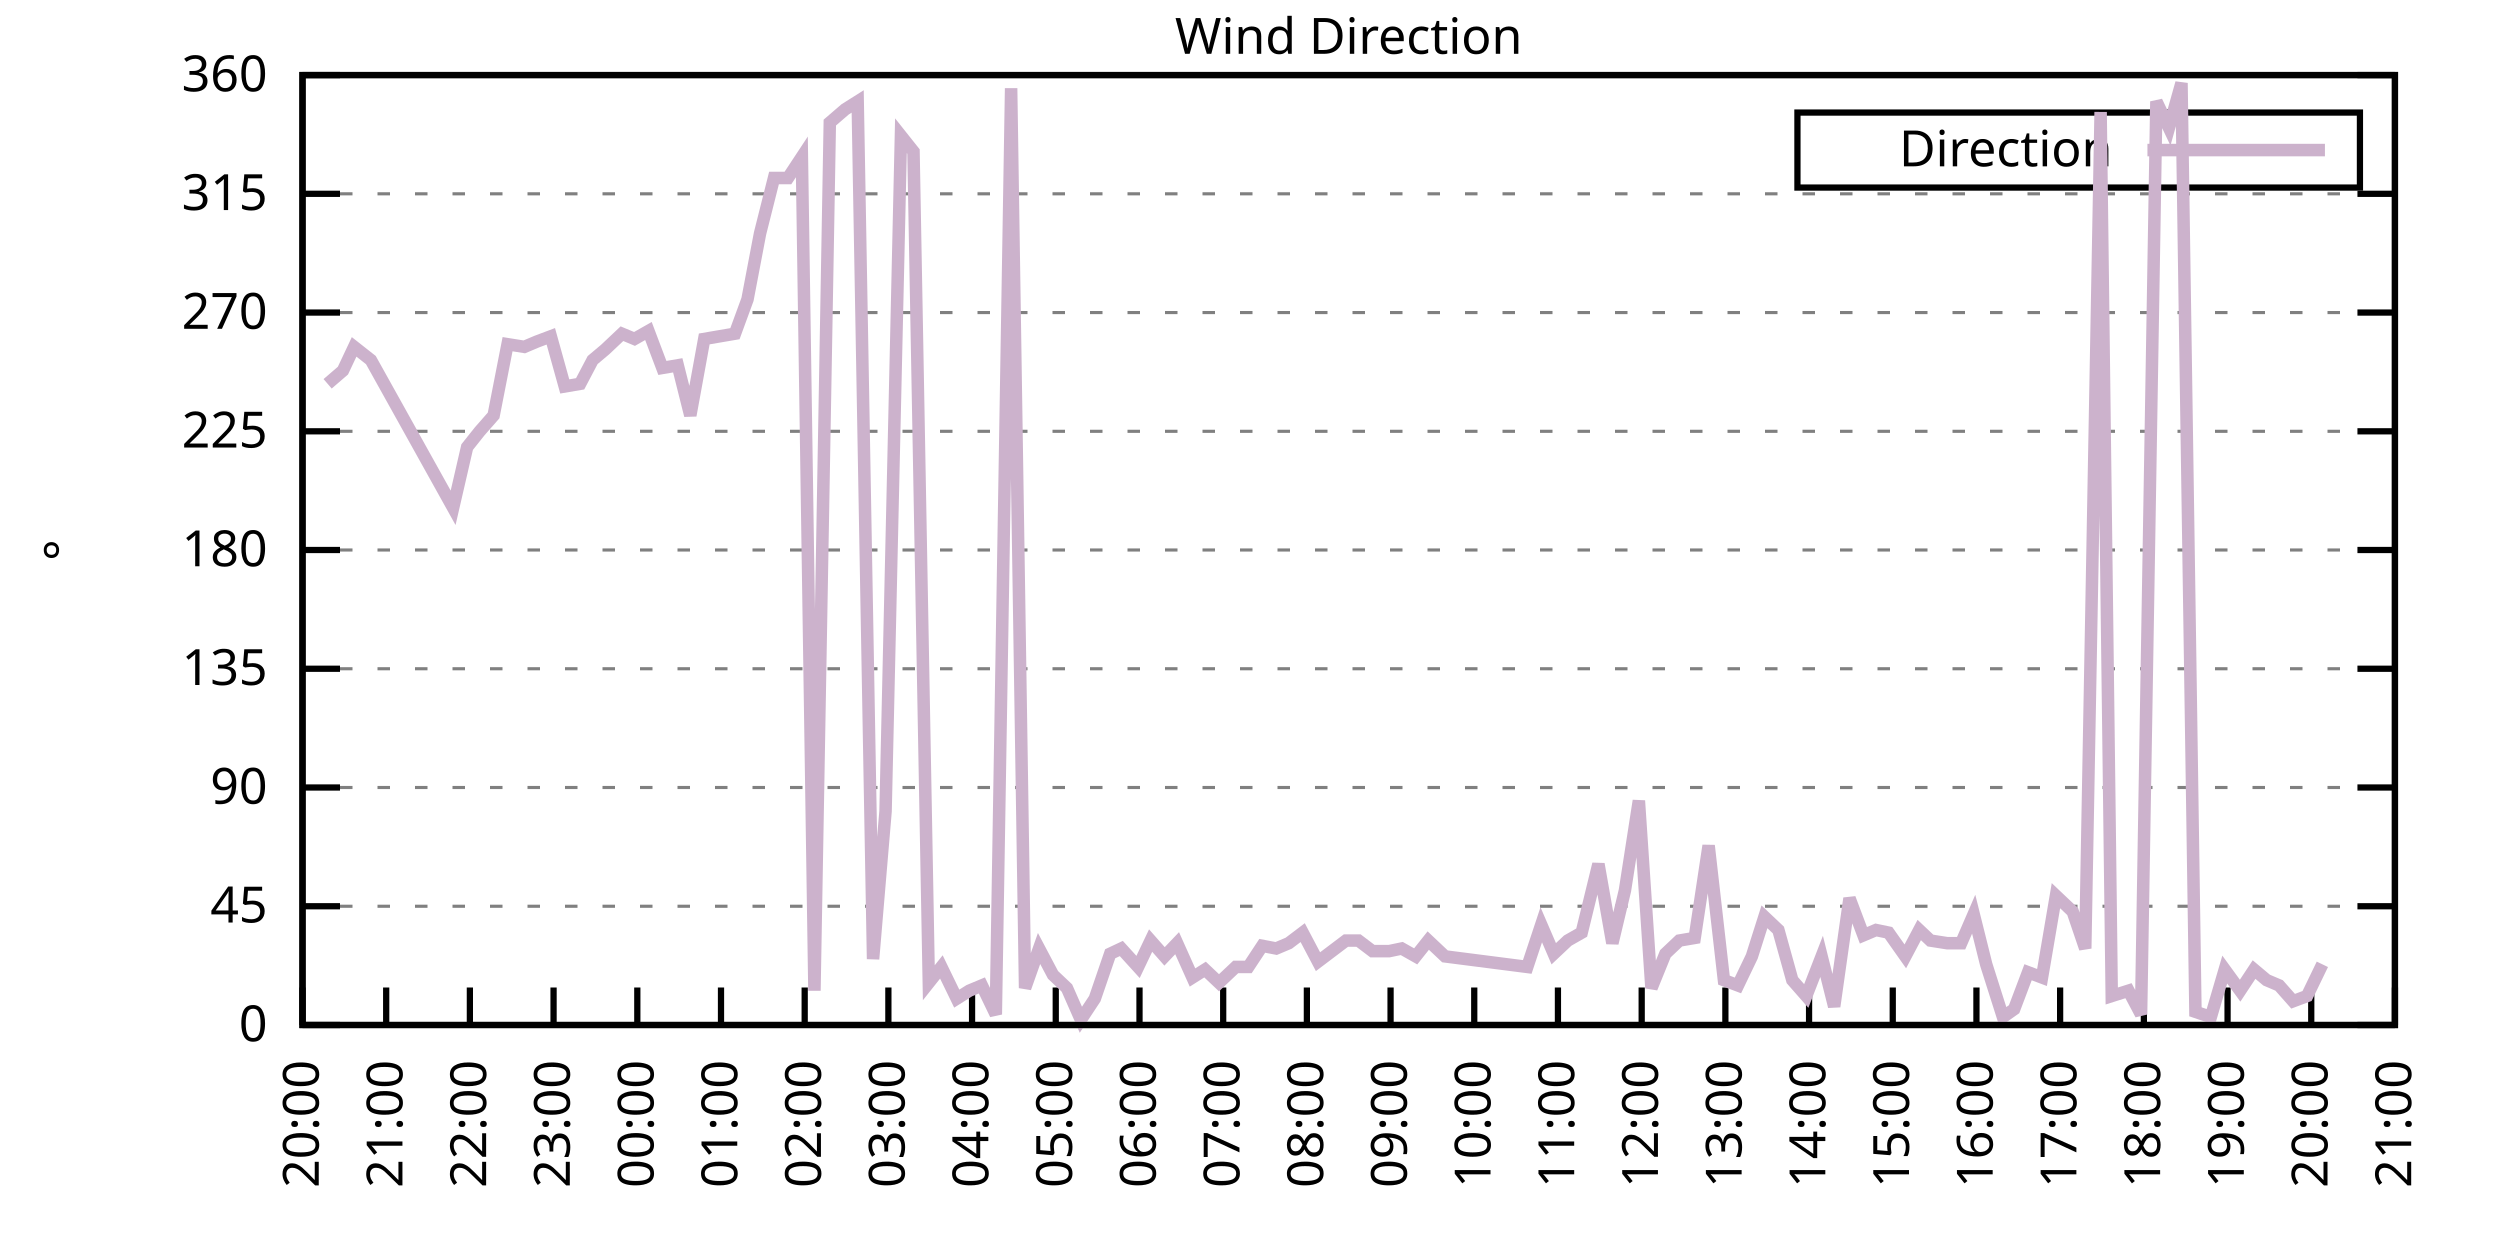
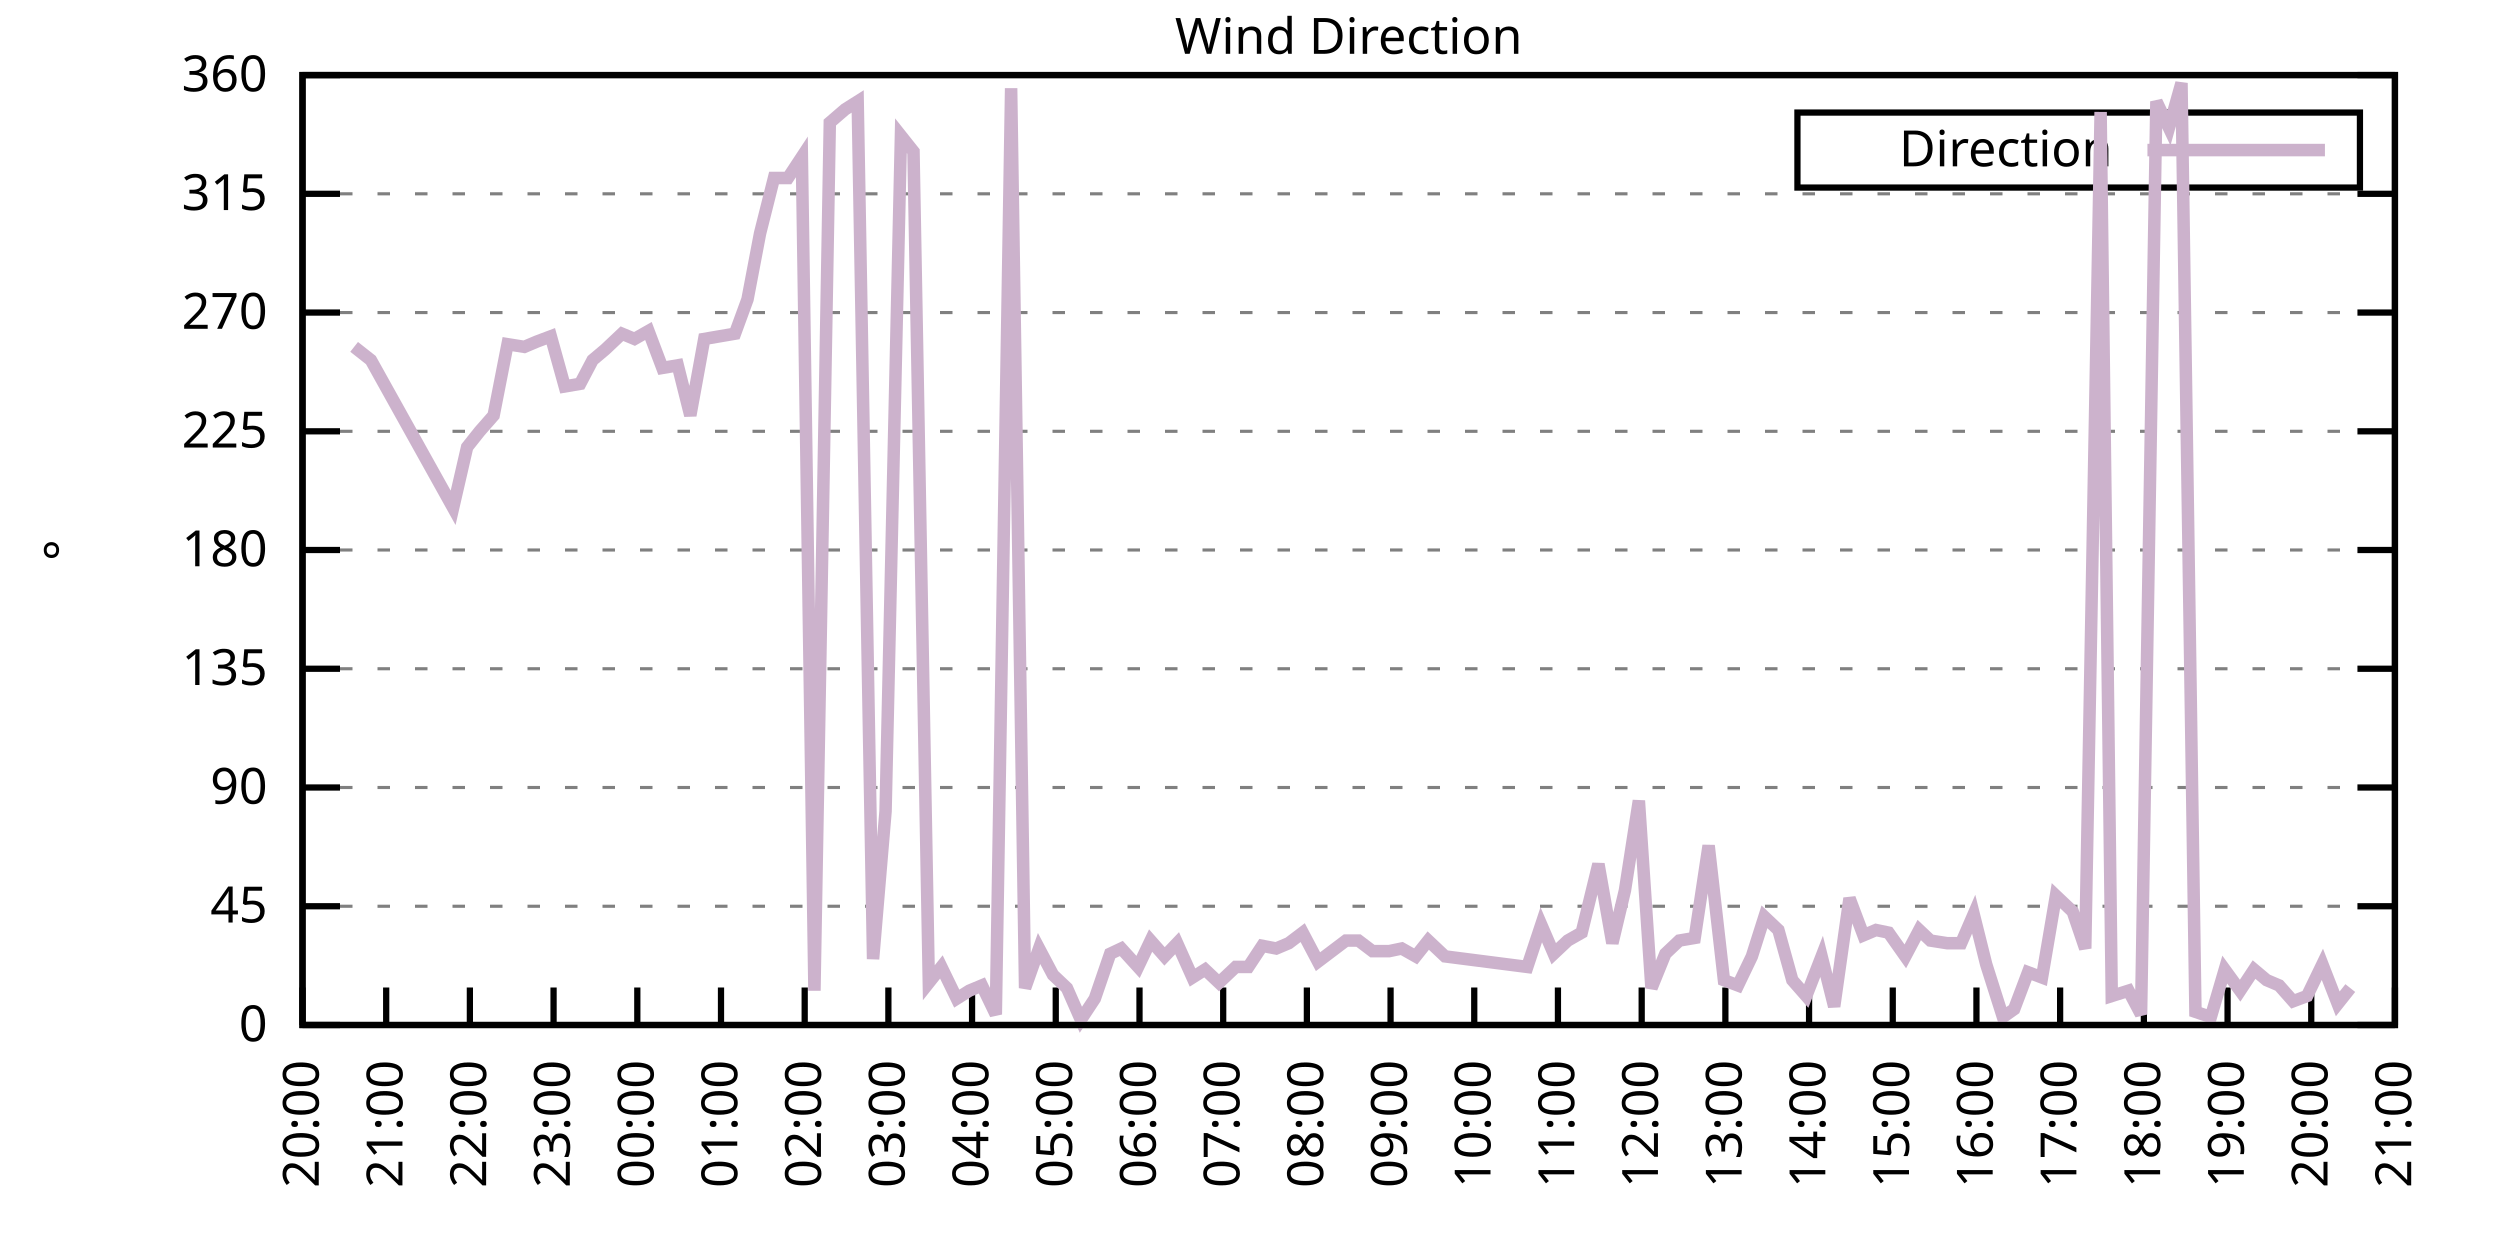
<svg xmlns="http://www.w3.org/2000/svg" xmlns:xlink="http://www.w3.org/1999/xlink" width="400" height="200" viewBox="0 0 400 200">
  <g id="gnuplot_canvas">
    <rect x="0" y="0" width="400" height="200" fill="none" />
    <defs>
      <circle id="gpDot" r="0.5" stroke-width="0.5" stroke="currentColor" />
      <path id="gpPt0" stroke-width="0.333" stroke="currentColor" d="M-1,0 h2 M0,-1 v2" />
      <path id="gpPt1" stroke-width="0.333" stroke="currentColor" d="M-1,-1 L1,1 M1,-1 L-1,1" />
      <path id="gpPt2" stroke-width="0.333" stroke="currentColor" d="M-1,0 L1,0 M0,-1 L0,1 M-1,-1 L1,1 M-1,1 L1,-1" />
      <rect id="gpPt3" stroke-width="0.333" stroke="currentColor" x="-1" y="-1" width="2" height="2" />
      <rect id="gpPt4" stroke-width="0.333" stroke="currentColor" fill="currentColor" x="-1" y="-1" width="2" height="2" />
      <circle id="gpPt5" stroke-width="0.333" stroke="currentColor" cx="0" cy="0" r="1" />
      <use xlink:href="#gpPt5" id="gpPt6" fill="currentColor" stroke="none" />
      <path id="gpPt7" stroke-width="0.333" stroke="currentColor" d="M0,-1.33 L-1.33,0.67 L1.33,0.67 z" />
      <use xlink:href="#gpPt7" id="gpPt8" fill="currentColor" stroke="none" />
      <use xlink:href="#gpPt7" id="gpPt9" stroke="currentColor" transform="rotate(180)" />
      <use xlink:href="#gpPt9" id="gpPt10" fill="currentColor" stroke="none" />
      <use xlink:href="#gpPt3" id="gpPt11" stroke="currentColor" transform="rotate(45)" />
      <use xlink:href="#gpPt11" id="gpPt12" fill="currentColor" stroke="none" />
      <path id="gpPt13" stroke-width="0.333" stroke="currentColor" d="M0,1.330 L1.265,0.411 L0.782,-1.067 L-0.782,-1.076 L-1.265,0.411 z" />
      <use xlink:href="#gpPt13" id="gpPt14" fill="currentColor" stroke="none" />
      <filter id="textbox" filterUnits="objectBoundingBox" x="0" y="0" height="1" width="1">
        <feFlood flood-color="white" flood-opacity="1" result="bgnd" />
        <feComposite in="SourceGraphic" in2="bgnd" operator="atop" />
      </filter>
      <filter id="greybox" filterUnits="objectBoundingBox" x="0" y="0" height="1" width="1">
        <feFlood flood-color="lightgrey" flood-opacity="1" result="grey" />
        <feComposite in="SourceGraphic" in2="grey" operator="atop" />
      </filter>
    </defs>
    <g fill="none" color="white" stroke="currentColor" stroke-width="1.00" stroke-linecap="butt" stroke-linejoin="miter">
</g>
    <g fill="none" color="black" stroke="currentColor" stroke-width="1.00" stroke-linecap="butt" stroke-linejoin="miter">
      <g stroke="none" shape-rendering="crispEdges">
        <polygon fill="rgb(255, 255, 255)" points="48.40,164.00 383.18,164.00 383.18,12.02 48.40,12.02 " />
      </g>
    </g>
    <g fill="none" color="black" stroke="currentColor" stroke-width="1.00" stroke-linecap="butt" stroke-linejoin="miter">
</g>
    <g fill="none" color="black" stroke="black" stroke-width="0.50" stroke-linecap="butt" stroke-linejoin="miter">
</g>
    <g fill="none" color="gray" stroke="currentColor" stroke-width="0.50" stroke-linecap="butt" stroke-linejoin="miter">
      <path stroke="gray" stroke-dasharray="2,4" class="gridline" d="M48.40,164.00 L383.19,164.00  " />
    </g>
    <g fill="none" color="gray" stroke="gray" stroke-width="1.00" stroke-linecap="butt" stroke-linejoin="miter">
</g>
    <g fill="none" color="black" stroke="currentColor" stroke-width="1.00" stroke-linecap="butt" stroke-linejoin="miter">
      <path stroke="black" d="M48.40,164.00 L54.40,164.00 M383.19,164.00 L377.19,164.00  " />
      <g transform="translate(42.80,166.60)" stroke="none" fill="black" font-family="Sans" font-size="8.00" text-anchor="end">
        <text>
          <tspan font-family="Sans"> 0</tspan>
        </text>
      </g>
    </g>
    <g fill="none" color="black" stroke="currentColor" stroke-width="1.00" stroke-linecap="butt" stroke-linejoin="miter">
</g>
    <g fill="none" color="black" stroke="black" stroke-width="0.50" stroke-linecap="butt" stroke-linejoin="miter">
</g>
    <g fill="none" color="gray" stroke="currentColor" stroke-width="0.50" stroke-linecap="butt" stroke-linejoin="miter">
      <path stroke="gray" stroke-dasharray="2,4" class="gridline" d="M48.40,145.00 L383.19,145.00  " />
    </g>
    <g fill="none" color="gray" stroke="gray" stroke-width="1.00" stroke-linecap="butt" stroke-linejoin="miter">
</g>
    <g fill="none" color="black" stroke="currentColor" stroke-width="1.00" stroke-linecap="butt" stroke-linejoin="miter">
      <path stroke="black" d="M48.40,145.00 L54.40,145.00 M383.19,145.00 L377.19,145.00  " />
      <g transform="translate(42.80,147.60)" stroke="none" fill="black" font-family="Sans" font-size="8.00" text-anchor="end">
        <text>
          <tspan font-family="Sans"> 45</tspan>
        </text>
      </g>
    </g>
    <g fill="none" color="black" stroke="currentColor" stroke-width="1.00" stroke-linecap="butt" stroke-linejoin="miter">
</g>
    <g fill="none" color="black" stroke="black" stroke-width="0.50" stroke-linecap="butt" stroke-linejoin="miter">
</g>
    <g fill="none" color="gray" stroke="currentColor" stroke-width="0.50" stroke-linecap="butt" stroke-linejoin="miter">
      <path stroke="gray" stroke-dasharray="2,4" class="gridline" d="M48.40,126.00 L383.19,126.00  " />
    </g>
    <g fill="none" color="gray" stroke="gray" stroke-width="1.00" stroke-linecap="butt" stroke-linejoin="miter">
</g>
    <g fill="none" color="black" stroke="currentColor" stroke-width="1.00" stroke-linecap="butt" stroke-linejoin="miter">
      <path stroke="black" d="M48.40,126.00 L54.40,126.00 M383.19,126.00 L377.19,126.00  " />
      <g transform="translate(42.80,128.60)" stroke="none" fill="black" font-family="Sans" font-size="8.00" text-anchor="end">
        <text>
          <tspan font-family="Sans"> 90</tspan>
        </text>
      </g>
    </g>
    <g fill="none" color="black" stroke="currentColor" stroke-width="1.00" stroke-linecap="butt" stroke-linejoin="miter">
</g>
    <g fill="none" color="black" stroke="black" stroke-width="0.50" stroke-linecap="butt" stroke-linejoin="miter">
</g>
    <g fill="none" color="gray" stroke="currentColor" stroke-width="0.50" stroke-linecap="butt" stroke-linejoin="miter">
      <path stroke="gray" stroke-dasharray="2,4" class="gridline" d="M48.40,107.00 L383.19,107.00  " />
    </g>
    <g fill="none" color="gray" stroke="gray" stroke-width="1.00" stroke-linecap="butt" stroke-linejoin="miter">
</g>
    <g fill="none" color="black" stroke="currentColor" stroke-width="1.00" stroke-linecap="butt" stroke-linejoin="miter">
      <path stroke="black" d="M48.40,107.00 L54.40,107.00 M383.19,107.00 L377.19,107.00  " />
      <g transform="translate(42.80,109.60)" stroke="none" fill="black" font-family="Sans" font-size="8.00" text-anchor="end">
        <text>
          <tspan font-family="Sans"> 135</tspan>
        </text>
      </g>
    </g>
    <g fill="none" color="black" stroke="currentColor" stroke-width="1.00" stroke-linecap="butt" stroke-linejoin="miter">
</g>
    <g fill="none" color="black" stroke="black" stroke-width="0.50" stroke-linecap="butt" stroke-linejoin="miter">
</g>
    <g fill="none" color="gray" stroke="currentColor" stroke-width="0.50" stroke-linecap="butt" stroke-linejoin="miter">
      <path stroke="gray" stroke-dasharray="2,4" class="gridline" d="M48.40,88.00 L383.19,88.00  " />
    </g>
    <g fill="none" color="gray" stroke="gray" stroke-width="1.00" stroke-linecap="butt" stroke-linejoin="miter">
</g>
    <g fill="none" color="black" stroke="currentColor" stroke-width="1.00" stroke-linecap="butt" stroke-linejoin="miter">
      <path stroke="black" d="M48.40,88.00 L54.40,88.00 M383.19,88.00 L377.19,88.00  " />
      <g transform="translate(42.80,90.60)" stroke="none" fill="black" font-family="Sans" font-size="8.00" text-anchor="end">
        <text>
          <tspan font-family="Sans"> 180</tspan>
        </text>
      </g>
    </g>
    <g fill="none" color="black" stroke="currentColor" stroke-width="1.00" stroke-linecap="butt" stroke-linejoin="miter">
</g>
    <g fill="none" color="black" stroke="black" stroke-width="0.50" stroke-linecap="butt" stroke-linejoin="miter">
</g>
    <g fill="none" color="gray" stroke="currentColor" stroke-width="0.50" stroke-linecap="butt" stroke-linejoin="miter">
      <path stroke="gray" stroke-dasharray="2,4" class="gridline" d="M48.40,69.01 L383.19,69.01  " />
    </g>
    <g fill="none" color="gray" stroke="gray" stroke-width="1.00" stroke-linecap="butt" stroke-linejoin="miter">
</g>
    <g fill="none" color="black" stroke="currentColor" stroke-width="1.00" stroke-linecap="butt" stroke-linejoin="miter">
      <path stroke="black" d="M48.40,69.01 L54.40,69.01 M383.19,69.01 L377.19,69.01  " />
      <g transform="translate(42.80,71.61)" stroke="none" fill="black" font-family="Sans" font-size="8.00" text-anchor="end">
        <text>
          <tspan font-family="Sans"> 225</tspan>
        </text>
      </g>
    </g>
    <g fill="none" color="black" stroke="currentColor" stroke-width="1.00" stroke-linecap="butt" stroke-linejoin="miter">
</g>
    <g fill="none" color="black" stroke="black" stroke-width="0.50" stroke-linecap="butt" stroke-linejoin="miter">
</g>
    <g fill="none" color="gray" stroke="currentColor" stroke-width="0.50" stroke-linecap="butt" stroke-linejoin="miter">
      <path stroke="gray" stroke-dasharray="2,4" class="gridline" d="M48.40,50.01 L383.19,50.01  " />
    </g>
    <g fill="none" color="gray" stroke="gray" stroke-width="1.00" stroke-linecap="butt" stroke-linejoin="miter">
</g>
    <g fill="none" color="black" stroke="currentColor" stroke-width="1.00" stroke-linecap="butt" stroke-linejoin="miter">
      <path stroke="black" d="M48.40,50.01 L54.40,50.01 M383.19,50.01 L377.19,50.01  " />
      <g transform="translate(42.80,52.61)" stroke="none" fill="black" font-family="Sans" font-size="8.00" text-anchor="end">
        <text>
          <tspan font-family="Sans"> 270</tspan>
        </text>
      </g>
    </g>
    <g fill="none" color="black" stroke="currentColor" stroke-width="1.00" stroke-linecap="butt" stroke-linejoin="miter">
</g>
    <g fill="none" color="black" stroke="black" stroke-width="0.50" stroke-linecap="butt" stroke-linejoin="miter">
</g>
    <g fill="none" color="gray" stroke="currentColor" stroke-width="0.50" stroke-linecap="butt" stroke-linejoin="miter">
      <path stroke="gray" stroke-dasharray="2,4" class="gridline" d="M48.40,31.01 L383.19,31.01  " />
    </g>
    <g fill="none" color="gray" stroke="gray" stroke-width="1.00" stroke-linecap="butt" stroke-linejoin="miter">
</g>
    <g fill="none" color="black" stroke="currentColor" stroke-width="1.00" stroke-linecap="butt" stroke-linejoin="miter">
      <path stroke="black" d="M48.40,31.01 L54.40,31.01 M383.19,31.01 L377.19,31.01  " />
      <g transform="translate(42.80,33.61)" stroke="none" fill="black" font-family="Sans" font-size="8.00" text-anchor="end">
        <text>
          <tspan font-family="Sans"> 315</tspan>
        </text>
      </g>
    </g>
    <g fill="none" color="black" stroke="currentColor" stroke-width="1.00" stroke-linecap="butt" stroke-linejoin="miter">
</g>
    <g fill="none" color="black" stroke="black" stroke-width="0.50" stroke-linecap="butt" stroke-linejoin="miter">
</g>
    <g fill="none" color="gray" stroke="currentColor" stroke-width="0.50" stroke-linecap="butt" stroke-linejoin="miter">
      <path stroke="gray" stroke-dasharray="2,4" class="gridline" d="M48.40,12.01 L383.19,12.01  " />
    </g>
    <g fill="none" color="gray" stroke="gray" stroke-width="1.00" stroke-linecap="butt" stroke-linejoin="miter">
</g>
    <g fill="none" color="black" stroke="currentColor" stroke-width="1.00" stroke-linecap="butt" stroke-linejoin="miter">
      <path stroke="black" d="M48.40,12.01 L54.40,12.01 M383.19,12.01 L377.19,12.01  " />
      <g transform="translate(42.80,14.61)" stroke="none" fill="black" font-family="Sans" font-size="8.00" text-anchor="end">
        <text>
          <tspan font-family="Sans"> 360</tspan>
        </text>
      </g>
    </g>
    <g fill="none" color="black" stroke="currentColor" stroke-width="1.00" stroke-linecap="butt" stroke-linejoin="miter">
      <path stroke="black" d="M48.40,164.00 L48.40,158.00  " />
      <g transform="translate(51.00,169.60) rotate(270.00)" stroke="none" fill="black" font-family="Sans" font-size="8.00" text-anchor="end">
        <text>
          <tspan font-family="Sans">20:00</tspan>
        </text>
      </g>
    </g>
    <g fill="none" color="black" stroke="currentColor" stroke-width="1.00" stroke-linecap="butt" stroke-linejoin="miter">
      <path stroke="black" d="M61.79,164.00 L61.79,158.00  " />
      <g transform="translate(64.39,169.60) rotate(270.00)" stroke="none" fill="black" font-family="Sans" font-size="8.00" text-anchor="end">
        <text>
          <tspan font-family="Sans">21:00</tspan>
        </text>
      </g>
    </g>
    <g fill="none" color="black" stroke="currentColor" stroke-width="1.00" stroke-linecap="butt" stroke-linejoin="miter">
      <path stroke="black" d="M75.18,164.00 L75.18,158.00  " />
      <g transform="translate(77.78,169.60) rotate(270.00)" stroke="none" fill="black" font-family="Sans" font-size="8.00" text-anchor="end">
        <text>
          <tspan font-family="Sans">22:00</tspan>
        </text>
      </g>
    </g>
    <g fill="none" color="black" stroke="currentColor" stroke-width="1.00" stroke-linecap="butt" stroke-linejoin="miter">
      <path stroke="black" d="M88.57,164.00 L88.57,158.00  " />
      <g transform="translate(91.17,169.60) rotate(270.00)" stroke="none" fill="black" font-family="Sans" font-size="8.00" text-anchor="end">
        <text>
          <tspan font-family="Sans">23:00</tspan>
        </text>
      </g>
    </g>
    <g fill="none" color="black" stroke="currentColor" stroke-width="1.00" stroke-linecap="butt" stroke-linejoin="miter">
      <path stroke="black" d="M101.97,164.00 L101.97,158.00  " />
      <g transform="translate(104.57,169.60) rotate(270.00)" stroke="none" fill="black" font-family="Sans" font-size="8.00" text-anchor="end">
        <text>
          <tspan font-family="Sans">00:00</tspan>
        </text>
      </g>
    </g>
    <g fill="none" color="black" stroke="currentColor" stroke-width="1.00" stroke-linecap="butt" stroke-linejoin="miter">
      <path stroke="black" d="M115.36,164.00 L115.36,158.00  " />
      <g transform="translate(117.96,169.60) rotate(270.00)" stroke="none" fill="black" font-family="Sans" font-size="8.00" text-anchor="end">
        <text>
          <tspan font-family="Sans">01:00</tspan>
        </text>
      </g>
    </g>
    <g fill="none" color="black" stroke="currentColor" stroke-width="1.00" stroke-linecap="butt" stroke-linejoin="miter">
      <path stroke="black" d="M128.75,164.00 L128.75,158.00  " />
      <g transform="translate(131.35,169.60) rotate(270.00)" stroke="none" fill="black" font-family="Sans" font-size="8.00" text-anchor="end">
        <text>
          <tspan font-family="Sans">02:00</tspan>
        </text>
      </g>
    </g>
    <g fill="none" color="black" stroke="currentColor" stroke-width="1.00" stroke-linecap="butt" stroke-linejoin="miter">
      <path stroke="black" d="M142.14,164.00 L142.14,158.00  " />
      <g transform="translate(144.74,169.60) rotate(270.00)" stroke="none" fill="black" font-family="Sans" font-size="8.00" text-anchor="end">
        <text>
          <tspan font-family="Sans">03:00</tspan>
        </text>
      </g>
    </g>
    <g fill="none" color="black" stroke="currentColor" stroke-width="1.00" stroke-linecap="butt" stroke-linejoin="miter">
      <path stroke="black" d="M155.53,164.00 L155.53,158.00  " />
      <g transform="translate(158.13,169.60) rotate(270.00)" stroke="none" fill="black" font-family="Sans" font-size="8.00" text-anchor="end">
        <text>
          <tspan font-family="Sans">04:00</tspan>
        </text>
      </g>
    </g>
    <g fill="none" color="black" stroke="currentColor" stroke-width="1.00" stroke-linecap="butt" stroke-linejoin="miter">
      <path stroke="black" d="M168.92,164.00 L168.92,158.00  " />
      <g transform="translate(171.52,169.60) rotate(270.00)" stroke="none" fill="black" font-family="Sans" font-size="8.00" text-anchor="end">
        <text>
          <tspan font-family="Sans">05:00</tspan>
        </text>
      </g>
    </g>
    <g fill="none" color="black" stroke="currentColor" stroke-width="1.00" stroke-linecap="butt" stroke-linejoin="miter">
      <path stroke="black" d="M182.32,164.00 L182.32,158.00  " />
      <g transform="translate(184.92,169.60) rotate(270.00)" stroke="none" fill="black" font-family="Sans" font-size="8.00" text-anchor="end">
        <text>
          <tspan font-family="Sans">06:00</tspan>
        </text>
      </g>
    </g>
    <g fill="none" color="black" stroke="currentColor" stroke-width="1.00" stroke-linecap="butt" stroke-linejoin="miter">
      <path stroke="black" d="M195.71,164.00 L195.71,158.00  " />
      <g transform="translate(198.31,169.60) rotate(270.00)" stroke="none" fill="black" font-family="Sans" font-size="8.00" text-anchor="end">
        <text>
          <tspan font-family="Sans">07:00</tspan>
        </text>
      </g>
    </g>
    <g fill="none" color="black" stroke="currentColor" stroke-width="1.00" stroke-linecap="butt" stroke-linejoin="miter">
      <path stroke="black" d="M209.10,164.00 L209.10,158.00  " />
      <g transform="translate(211.70,169.60) rotate(270.00)" stroke="none" fill="black" font-family="Sans" font-size="8.00" text-anchor="end">
        <text>
          <tspan font-family="Sans">08:00</tspan>
        </text>
      </g>
    </g>
    <g fill="none" color="black" stroke="currentColor" stroke-width="1.00" stroke-linecap="butt" stroke-linejoin="miter">
      <path stroke="black" d="M222.49,164.00 L222.49,158.00  " />
      <g transform="translate(225.09,169.60) rotate(270.00)" stroke="none" fill="black" font-family="Sans" font-size="8.00" text-anchor="end">
        <text>
          <tspan font-family="Sans">09:00</tspan>
        </text>
      </g>
    </g>
    <g fill="none" color="black" stroke="currentColor" stroke-width="1.00" stroke-linecap="butt" stroke-linejoin="miter">
      <path stroke="black" d="M235.88,164.00 L235.88,158.00  " />
      <g transform="translate(238.48,169.60) rotate(270.00)" stroke="none" fill="black" font-family="Sans" font-size="8.00" text-anchor="end">
        <text>
          <tspan font-family="Sans">10:00</tspan>
        </text>
      </g>
    </g>
    <g fill="none" color="black" stroke="currentColor" stroke-width="1.00" stroke-linecap="butt" stroke-linejoin="miter">
      <path stroke="black" d="M249.27,164.00 L249.27,158.00  " />
      <g transform="translate(251.87,169.60) rotate(270.00)" stroke="none" fill="black" font-family="Sans" font-size="8.00" text-anchor="end">
        <text>
          <tspan font-family="Sans">11:00</tspan>
        </text>
      </g>
    </g>
    <g fill="none" color="black" stroke="currentColor" stroke-width="1.00" stroke-linecap="butt" stroke-linejoin="miter">
      <path stroke="black" d="M262.67,164.00 L262.67,158.00  " />
      <g transform="translate(265.27,169.60) rotate(270.00)" stroke="none" fill="black" font-family="Sans" font-size="8.00" text-anchor="end">
        <text>
          <tspan font-family="Sans">12:00</tspan>
        </text>
      </g>
    </g>
    <g fill="none" color="black" stroke="currentColor" stroke-width="1.00" stroke-linecap="butt" stroke-linejoin="miter">
      <path stroke="black" d="M276.06,164.00 L276.06,158.00  " />
      <g transform="translate(278.66,169.60) rotate(270.00)" stroke="none" fill="black" font-family="Sans" font-size="8.00" text-anchor="end">
        <text>
          <tspan font-family="Sans">13:00</tspan>
        </text>
      </g>
    </g>
    <g fill="none" color="black" stroke="currentColor" stroke-width="1.00" stroke-linecap="butt" stroke-linejoin="miter">
      <path stroke="black" d="M289.45,164.00 L289.45,158.00  " />
      <g transform="translate(292.05,169.60) rotate(270.00)" stroke="none" fill="black" font-family="Sans" font-size="8.00" text-anchor="end">
        <text>
          <tspan font-family="Sans">14:00</tspan>
        </text>
      </g>
    </g>
    <g fill="none" color="black" stroke="currentColor" stroke-width="1.00" stroke-linecap="butt" stroke-linejoin="miter">
      <path stroke="black" d="M302.84,164.00 L302.84,158.00  " />
      <g transform="translate(305.44,169.60) rotate(270.00)" stroke="none" fill="black" font-family="Sans" font-size="8.00" text-anchor="end">
        <text>
          <tspan font-family="Sans">15:00</tspan>
        </text>
      </g>
    </g>
    <g fill="none" color="black" stroke="currentColor" stroke-width="1.00" stroke-linecap="butt" stroke-linejoin="miter">
      <path stroke="black" d="M316.23,164.00 L316.23,158.00  " />
      <g transform="translate(318.83,169.60) rotate(270.00)" stroke="none" fill="black" font-family="Sans" font-size="8.00" text-anchor="end">
        <text>
          <tspan font-family="Sans">16:00</tspan>
        </text>
      </g>
    </g>
    <g fill="none" color="black" stroke="currentColor" stroke-width="1.00" stroke-linecap="butt" stroke-linejoin="miter">
      <path stroke="black" d="M329.62,164.00 L329.62,158.00  " />
      <g transform="translate(332.22,169.60) rotate(270.00)" stroke="none" fill="black" font-family="Sans" font-size="8.00" text-anchor="end">
        <text>
          <tspan font-family="Sans">17:00</tspan>
        </text>
      </g>
    </g>
    <g fill="none" color="black" stroke="currentColor" stroke-width="1.00" stroke-linecap="butt" stroke-linejoin="miter">
      <path stroke="black" d="M343.02,164.00 L343.02,158.00  " />
      <g transform="translate(345.62,169.60) rotate(270.00)" stroke="none" fill="black" font-family="Sans" font-size="8.00" text-anchor="end">
        <text>
          <tspan font-family="Sans">18:00</tspan>
        </text>
      </g>
    </g>
    <g fill="none" color="black" stroke="currentColor" stroke-width="1.00" stroke-linecap="butt" stroke-linejoin="miter">
      <path stroke="black" d="M356.41,164.00 L356.41,158.00  " />
      <g transform="translate(359.01,169.60) rotate(270.00)" stroke="none" fill="black" font-family="Sans" font-size="8.00" text-anchor="end">
        <text>
          <tspan font-family="Sans">19:00</tspan>
        </text>
      </g>
    </g>
    <g fill="none" color="black" stroke="currentColor" stroke-width="1.00" stroke-linecap="butt" stroke-linejoin="miter">
      <path stroke="black" d="M369.80,164.00 L369.80,158.00  " />
      <g transform="translate(372.40,169.60) rotate(270.00)" stroke="none" fill="black" font-family="Sans" font-size="8.00" text-anchor="end">
        <text>
          <tspan font-family="Sans">20:00</tspan>
        </text>
      </g>
    </g>
    <g fill="none" color="black" stroke="currentColor" stroke-width="1.00" stroke-linecap="butt" stroke-linejoin="miter">
      <path stroke="black" d="M383.19,164.00 L383.19,158.00  " />
      <g transform="translate(385.79,169.60) rotate(270.00)" stroke="none" fill="black" font-family="Sans" font-size="8.00" text-anchor="end">
        <text>
          <tspan font-family="Sans">21:00</tspan>
        </text>
      </g>
    </g>
    <g fill="none" color="black" stroke="currentColor" stroke-width="1.00" stroke-linecap="butt" stroke-linejoin="miter">
</g>
    <g fill="none" color="black" stroke="currentColor" stroke-width="1.00" stroke-linecap="butt" stroke-linejoin="miter">
      <path stroke="black" d="M48.40,12.01 L48.40,164.00 L383.19,164.00 L383.19,12.01 L48.40,12.01 Z  " />
    </g>
    <g fill="none" color="black" stroke="currentColor" stroke-width="1.00" stroke-linecap="butt" stroke-linejoin="miter">
</g>
    <g fill="none" color="black" stroke="currentColor" stroke-width="1.00" stroke-linecap="butt" stroke-linejoin="miter">
      <path stroke="black" d="M287.59,30.01 L287.59,18.01 L377.59,18.01 L377.59,30.01 L287.59,30.01 Z  " />
    </g>
    <g id="Wind_direction_plot_1">
      <g fill="none" color="white" stroke="black" stroke-width="2.00" stroke-linecap="butt" stroke-linejoin="miter">
</g>
      <g fill="none" color="black" stroke="currentColor" stroke-width="2.00" stroke-linecap="butt" stroke-linejoin="miter">
        <g transform="translate(337.99,26.61)" stroke="none" fill="black" font-family="Sans" font-size="8.00" text-anchor="end">
          <text>
            <tspan font-family="Sans">Direction</tspan>
          </text>
        </g>
      </g>
      <g fill="none" color="black" stroke="currentColor" stroke-width="2.00" stroke-linecap="butt" stroke-linejoin="miter">
-         <path stroke="rgb(204, 178, 204)" d="M343.59,24.01 L371.99,24.01 M52.42,61.41 L54.87,59.30 L56.66,55.50 L59.34,57.61 L72.50,81.25 L74.74,71.54   L76.75,69.01 L78.98,66.47 L81.21,55.07 L83.89,55.50 L85.90,54.65 L88.13,53.81 L90.36,61.83 L92.82,61.41   L94.82,57.61 L96.83,55.92 L99.51,53.39 L101.52,54.23 L103.75,52.96 L105.98,58.87 L108.44,58.45 L110.45,66.47   L112.68,54.23 L115.13,53.81 L117.59,53.39 L119.60,47.90 L121.61,37.34 L123.84,28.48 L126.07,28.48 L128.30,25.10   L130.31,158.51 L132.77,19.61 L135.22,17.50 L137.23,16.23 L139.69,153.45 L141.69,129.80 L144.15,21.72 L146.16,24.25   L148.61,157.24 L150.62,154.71 L153.08,159.78 L155.09,158.51 L157.10,157.67 L159.33,162.31 L161.78,14.12 L164.01,158.09   L166.25,151.76 L168.48,155.98 L170.71,158.09 L172.94,163.16 L175.17,159.78 L177.63,152.60 L179.41,151.76 L182.09,154.71   L184.10,150.49 L186.33,153.02 L188.34,150.91 L190.80,156.40 L192.81,155.13 L195.04,157.24 L197.72,154.71 L199.73,154.71   L201.96,151.33 L204.19,151.76 L206.20,150.91 L208.43,149.22 L210.88,153.87 L215.35,150.49 L217.36,150.49 L219.59,152.18   L222.27,152.18 L224.28,151.76 L226.51,153.02 L228.52,150.49 L231.20,153.02 L244.36,154.71 L246.60,147.96 L248.60,152.60   L250.84,150.49 L253.07,149.22 L255.75,138.25 L257.98,150.91 L259.99,142.47 L262.22,128.11 L264.23,158.09 L266.46,152.60   L268.69,150.49 L271.15,150.07 L273.38,135.29 L275.83,156.82 L278.07,157.67 L280.30,153.02 L282.31,146.69 L284.54,148.80   L286.77,156.82 L289.00,159.36 L291.46,153.02 L293.47,161.04 L295.92,143.73 L298.15,149.65 L300.16,148.80 L302.17,149.22   L304.85,153.02 L307.08,148.80 L308.87,150.49 L311.54,150.91 L313.78,150.91 L315.79,146.27 L317.79,154.29 L320.47,162.73   L322.26,161.47 L324.49,155.56 L326.72,156.40 L328.95,143.31 L331.63,145.85 L333.64,151.76 L336.10,17.92 L337.88,159.36   L340.56,158.51 L342.57,162.31 L345.02,16.23 L347.03,20.45 L349.04,13.28 L351.27,161.89 L353.73,162.73 L355.96,155.13   L358.42,158.51 L360.65,155.13 L362.66,156.82 L364.66,157.67 L366.90,160.20 L369.13,159.36 L371.58,154.29  " />
+         <path stroke="rgb(204, 178, 204)" d="M343.59,24.01 L371.99,24.01 M56.66,55.50 L59.34,57.61 L72.50,81.25 L74.74,71.54 L76.75,69.01 L78.98,66.47   L81.21,55.07 L83.89,55.50 L85.90,54.65 L88.13,53.81 L90.36,61.83 L92.82,61.41 L94.82,57.61 L96.83,55.92   L99.51,53.39 L101.52,54.23 L103.75,52.96 L105.98,58.87 L108.44,58.45 L110.45,66.47 L112.68,54.23 L115.13,53.81   L117.59,53.39 L119.60,47.90 L121.61,37.34 L123.84,28.48 L126.07,28.48 L128.30,25.10 L130.31,158.51 L132.77,19.61   L135.22,17.50 L137.23,16.23 L139.69,153.45 L141.69,129.80 L144.15,21.72 L146.16,24.25 L148.61,157.24 L150.62,154.71   L153.08,159.78 L155.09,158.51 L157.10,157.67 L159.33,162.31 L161.78,14.12 L164.01,158.09 L166.25,151.76 L168.48,155.98   L170.71,158.09 L172.94,163.16 L175.17,159.78 L177.63,152.60 L179.41,151.76 L182.09,154.71 L184.10,150.49 L186.33,153.02   L188.34,150.91 L190.80,156.40 L192.81,155.13 L195.04,157.24 L197.72,154.71 L199.73,154.71 L201.96,151.33 L204.19,151.76   L206.20,150.91 L208.43,149.22 L210.88,153.87 L215.35,150.49 L217.36,150.49 L219.59,152.18 L222.27,152.18 L224.28,151.76   L226.51,153.02 L228.52,150.49 L231.20,153.02 L244.36,154.71 L246.60,147.96 L248.60,152.60 L250.84,150.49 L253.07,149.22   L255.75,138.25 L257.98,150.91 L259.99,142.47 L262.22,128.11 L264.23,158.09 L266.46,152.60 L268.69,150.49 L271.15,150.07   L273.38,135.29 L275.83,156.82 L278.07,157.67 L280.30,153.02 L282.31,146.69 L284.54,148.80 L286.77,156.82 L289.00,159.36   L291.46,153.02 L293.47,161.04 L295.92,143.73 L298.15,149.65 L300.16,148.80 L302.17,149.22 L304.85,153.02 L307.08,148.80   L308.87,150.49 L311.54,150.91 L313.78,150.91 L315.79,146.27 L317.79,154.29 L320.47,162.73 L322.26,161.47 L324.49,155.56   L326.72,156.40 L328.95,143.31 L331.63,145.85 L333.64,151.76 L336.10,17.92 L337.88,159.36 L340.56,158.51 L342.57,162.31   L345.02,16.23 L347.03,20.45 L349.04,13.28 L351.27,161.89 L353.73,162.73 L355.96,155.13 L358.42,158.51 L360.65,155.13   L362.66,156.82 L364.66,157.67 L366.90,160.20 L369.13,159.36 L371.58,154.29 L374.04,160.62 L376.05,158.09  " />
      </g>
    </g>
    <g fill="none" color="black" stroke="currentColor" stroke-width="2.00" stroke-linecap="butt" stroke-linejoin="miter">
</g>
    <g fill="none" color="black" stroke="black" stroke-width="1.00" stroke-linecap="butt" stroke-linejoin="miter">
</g>
    <g fill="none" color="black" stroke="currentColor" stroke-width="1.00" stroke-linecap="butt" stroke-linejoin="miter">
      <path stroke="black" d="M48.40,12.01 L48.40,164.00 L383.19,164.00 L383.19,12.01 L48.40,12.01 Z  " />
      <g transform="translate(12.80,88.01) rotate(270.00)" stroke="none" fill="black" font-family="Sans" font-size="8.00" text-anchor="middle">
        <text>
          <tspan font-family="Sans">°</tspan>
        </text>
      </g>
    </g>
    <g fill="none" color="black" stroke="currentColor" stroke-width="1.00" stroke-linecap="butt" stroke-linejoin="miter">
</g>
    <g fill="none" color="black" stroke="currentColor" stroke-width="1.00" stroke-linecap="butt" stroke-linejoin="miter">
      <g transform="translate(215.79,8.61)" stroke="none" fill="black" font-family="Sans" font-size="8.00" text-anchor="middle">
        <text>
          <tspan font-family="Sans">Wind Direction</tspan>
        </text>
      </g>
    </g>
    <g fill="none" color="black" stroke="currentColor" stroke-width="1.00" stroke-linecap="butt" stroke-linejoin="miter">
</g>
  </g>
</svg>
